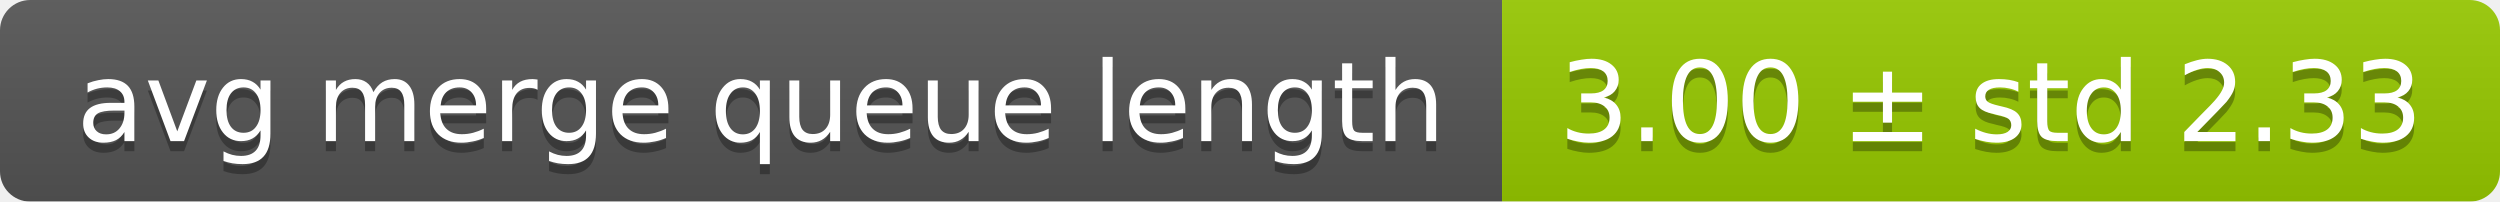
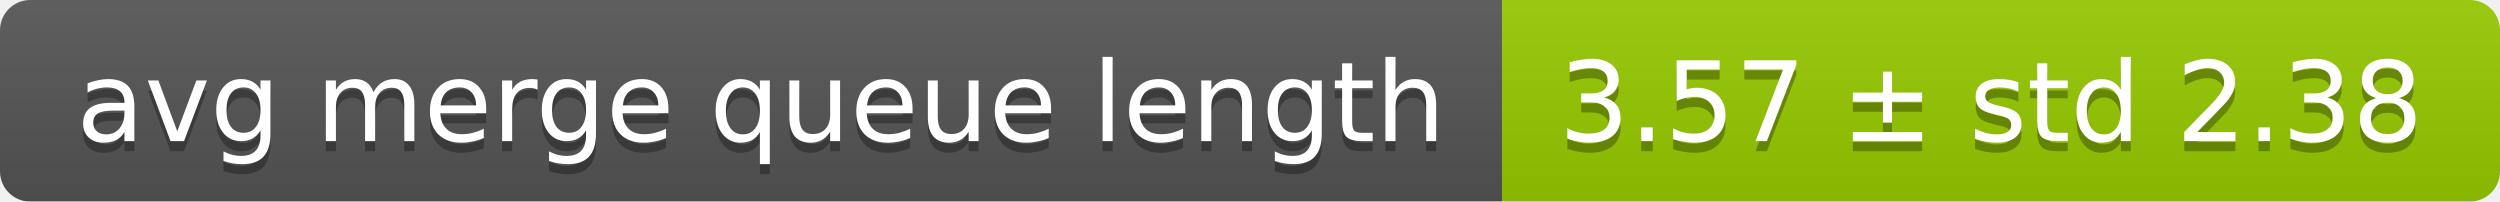
<svg xmlns="http://www.w3.org/2000/svg" width="248" height="20">
  <linearGradient id="smooth" x2="0" y2="100%">
    <stop offset="0" stop-color="#bbb" stop-opacity=".1" />
    <stop offset="1" stop-opacity=".1" />
  </linearGradient>
  <mask id="round">
    <rect width="248" height="20" rx="3" fill="#fff" />
  </mask>
  <g mask="url(#round)">
    <rect width="149" height="20" fill="#555" />
    <rect x="149" width="99" height="20" fill="#97ca00" />
    <rect width="248" height="20" fill="url(#smooth)" />
  </g>
  <g fill="#fff" text-anchor="middle" font-family="DejaVu Sans,Verdana,Geneva,sans-serif" font-size="11">
    <text x="75.5" y="15" fill="#010101" fill-opacity=".3">avg merge queue length</text>
    <text x="75.5" y="14">avg merge queue length</text>
-     <text x="197.5" y="15" fill="#010101" fill-opacity=".3">3.00 ± std 2.33</text>
-     <text x="197.5" y="14">3.00 ± std 2.33</text>
+     <text x="197.5" y="15" fill="#010101" fill-opacity=".3">3.57 ± std 2.38</text>
+     <text x="197.5" y="14">3.57 ± std 2.38</text>
  </g>
</svg>
